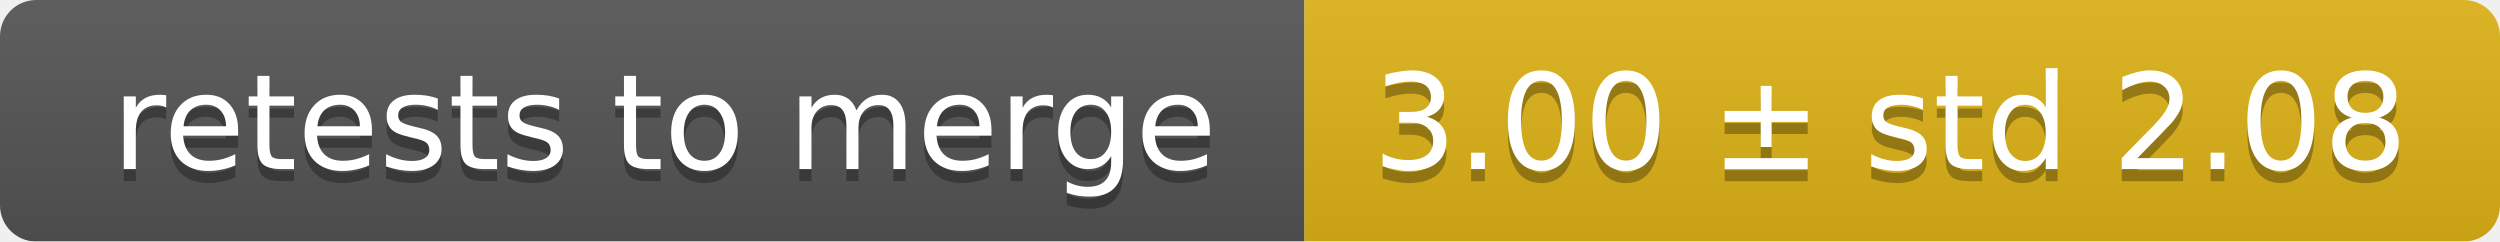
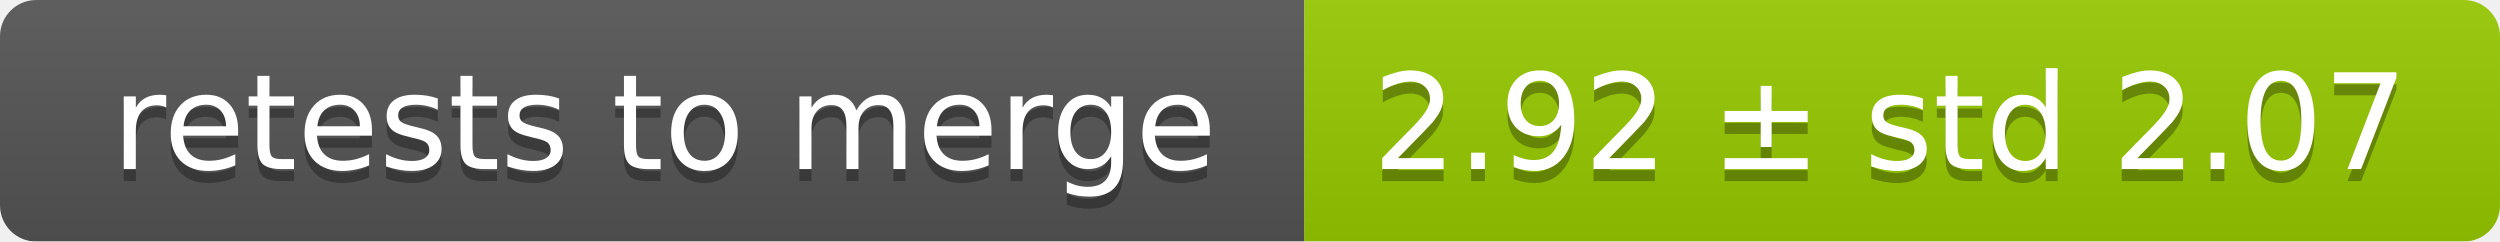
<svg xmlns="http://www.w3.org/2000/svg" width="207" height="20">
  <linearGradient id="smooth" x2="0" y2="100%">
    <stop offset="0" stop-color="#bbb" stop-opacity=".1" />
    <stop offset="1" stop-opacity=".1" />
  </linearGradient>
  <mask id="round">
    <rect width="207" height="20" rx="3" fill="#fff" />
  </mask>
  <g mask="url(#round)">
    <rect width="108" height="20" fill="#555" />
-     <rect x="108" width="99" height="20" fill="#dfb317" />
+     <rect x="108" width="99" height="20" fill="#97ca00" />
    <rect width="207" height="20" fill="url(#smooth)" />
  </g>
  <g fill="#fff" text-anchor="middle" font-family="DejaVu Sans,Verdana,Geneva,sans-serif" font-size="11">
    <text x="55" y="15" fill="#010101" fill-opacity=".3">retests to merge</text>
    <text x="55" y="14">retests to merge</text>
-     <text x="156.5" y="15" fill="#010101" fill-opacity=".3">3.00 ± std 2.08</text>
-     <text x="156.5" y="14">3.00 ± std 2.08</text>
+     <text x="156.5" y="15" fill="#010101" fill-opacity=".3">2.92 ± std 2.07</text>
+     <text x="156.5" y="14">2.92 ± std 2.07</text>
  </g>
</svg>
